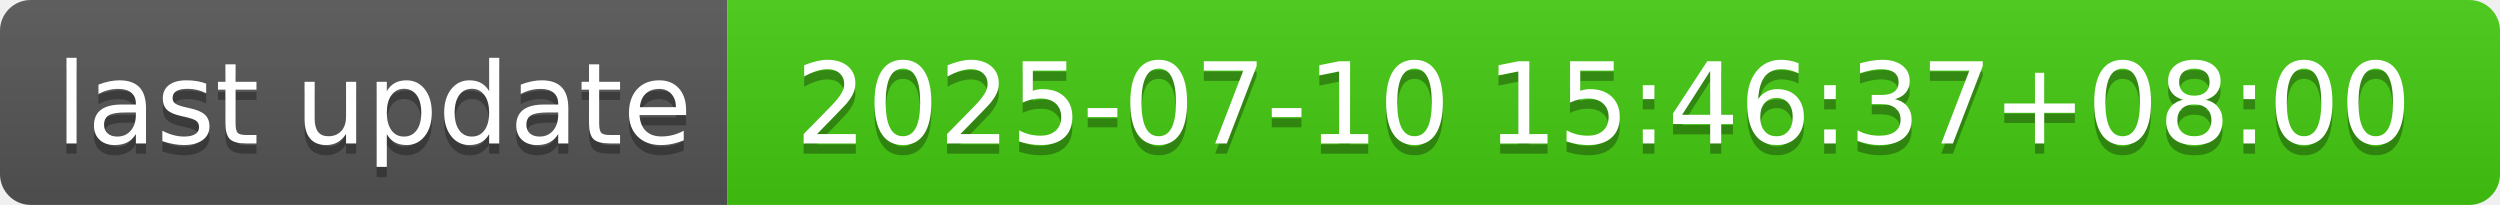
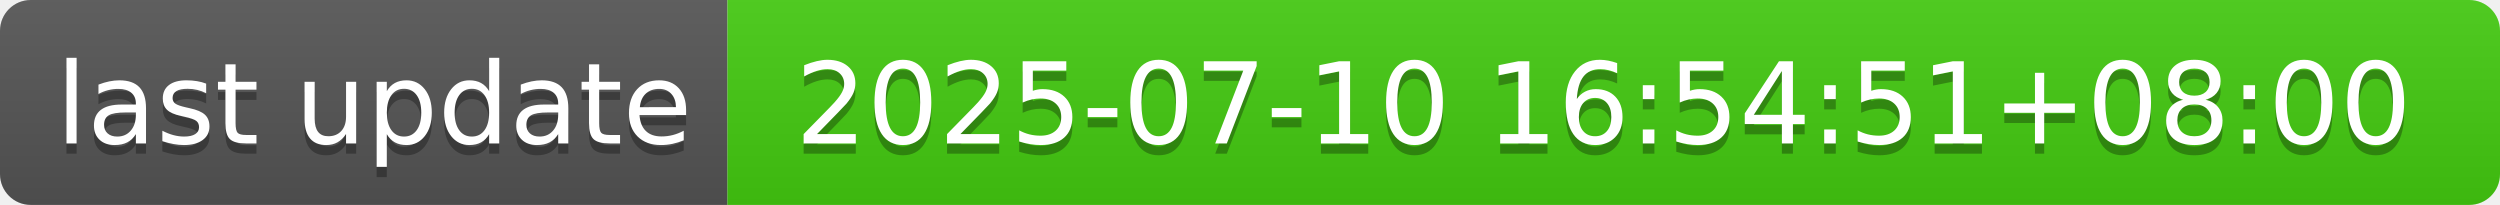
- <svg xmlns="http://www.w3.org/2000/svg" width="244" height="20" role="img" aria-label="last update: 2025-07-10 15:46:37+08:00">
+ <svg xmlns="http://www.w3.org/2000/svg" width="244" height="20" role="img" aria-label="last update: 2025-07-10 16:54:51+08:00">
  <linearGradient id="s" x2="0" y2="100%">
    <stop offset="0" stop-color="#bbb" stop-opacity=".1" />
    <stop offset="1" stop-opacity=".1" />
  </linearGradient>
  <clipPath id="r">
    <rect width="244" height="20" rx="3" fill="#fff" />
  </clipPath>
  <g clip-path="url(#r)">
    <rect width="71" height="20" fill="#555" />
    <rect x="71" width="173" height="20" fill="#4c1" />
    <rect width="244" height="20" fill="url(#s)" />
  </g>
  <g fill="#fff" text-anchor="middle" font-family="Verdana,Geneva,DejaVu Sans,sans-serif" text-rendering="geometricPrecision" font-size="110">
    <text aria-hidden="true" x="365" y="150" fill="#010101" fill-opacity=".3" transform="scale(.1)" textLength="610">last update</text>
    <text x="365" y="140" transform="scale(.1)" fill="#fff" textLength="610">last update</text>
-     <text aria-hidden="true" x="1565" y="150" fill="#010101" fill-opacity=".3" transform="scale(.1)" textLength="1630">2025-07-10 15:46:37+08:00</text>
-     <text x="1565" y="140" transform="scale(.1)" fill="#fff" textLength="1630">2025-07-10 15:46:37+08:00</text>
+     <text aria-hidden="true" x="1565" y="150" fill="#010101" fill-opacity=".3" transform="scale(.1)" textLength="1630">2025-07-10 16:54:51+08:00</text>
+     <text x="1565" y="140" transform="scale(.1)" fill="#fff" textLength="1630">2025-07-10 16:54:51+08:00</text>
  </g>
</svg>
